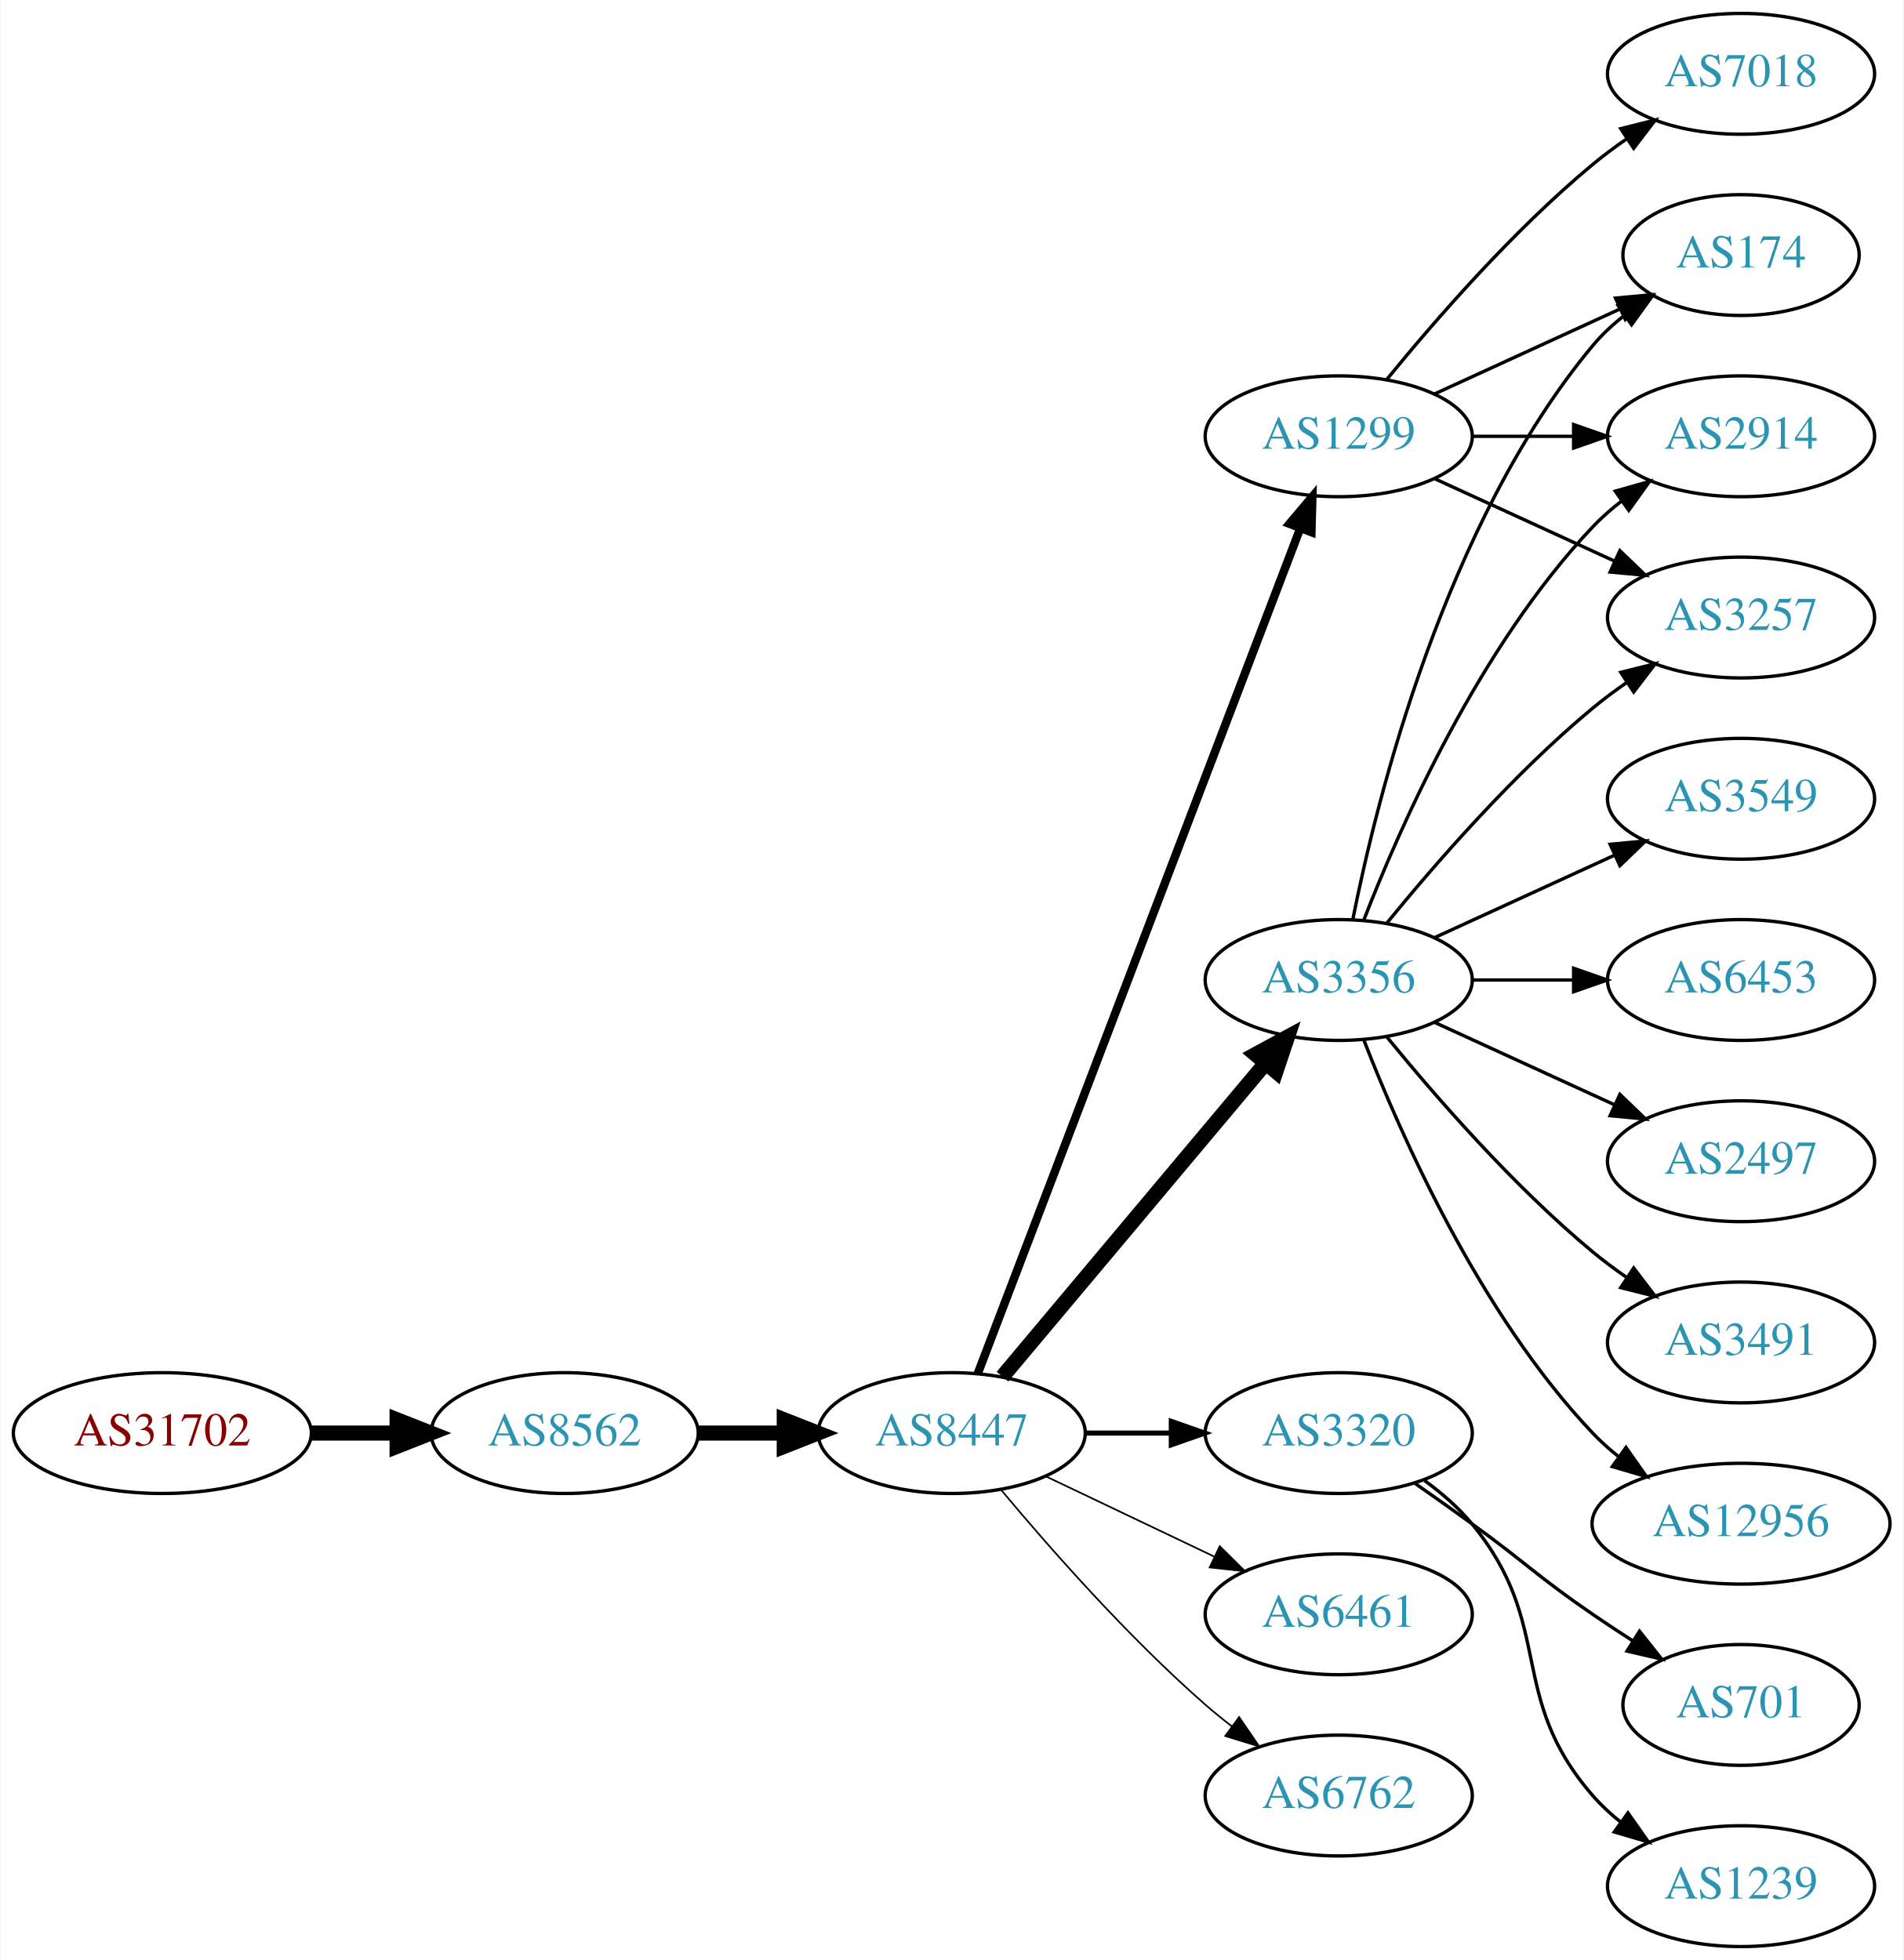
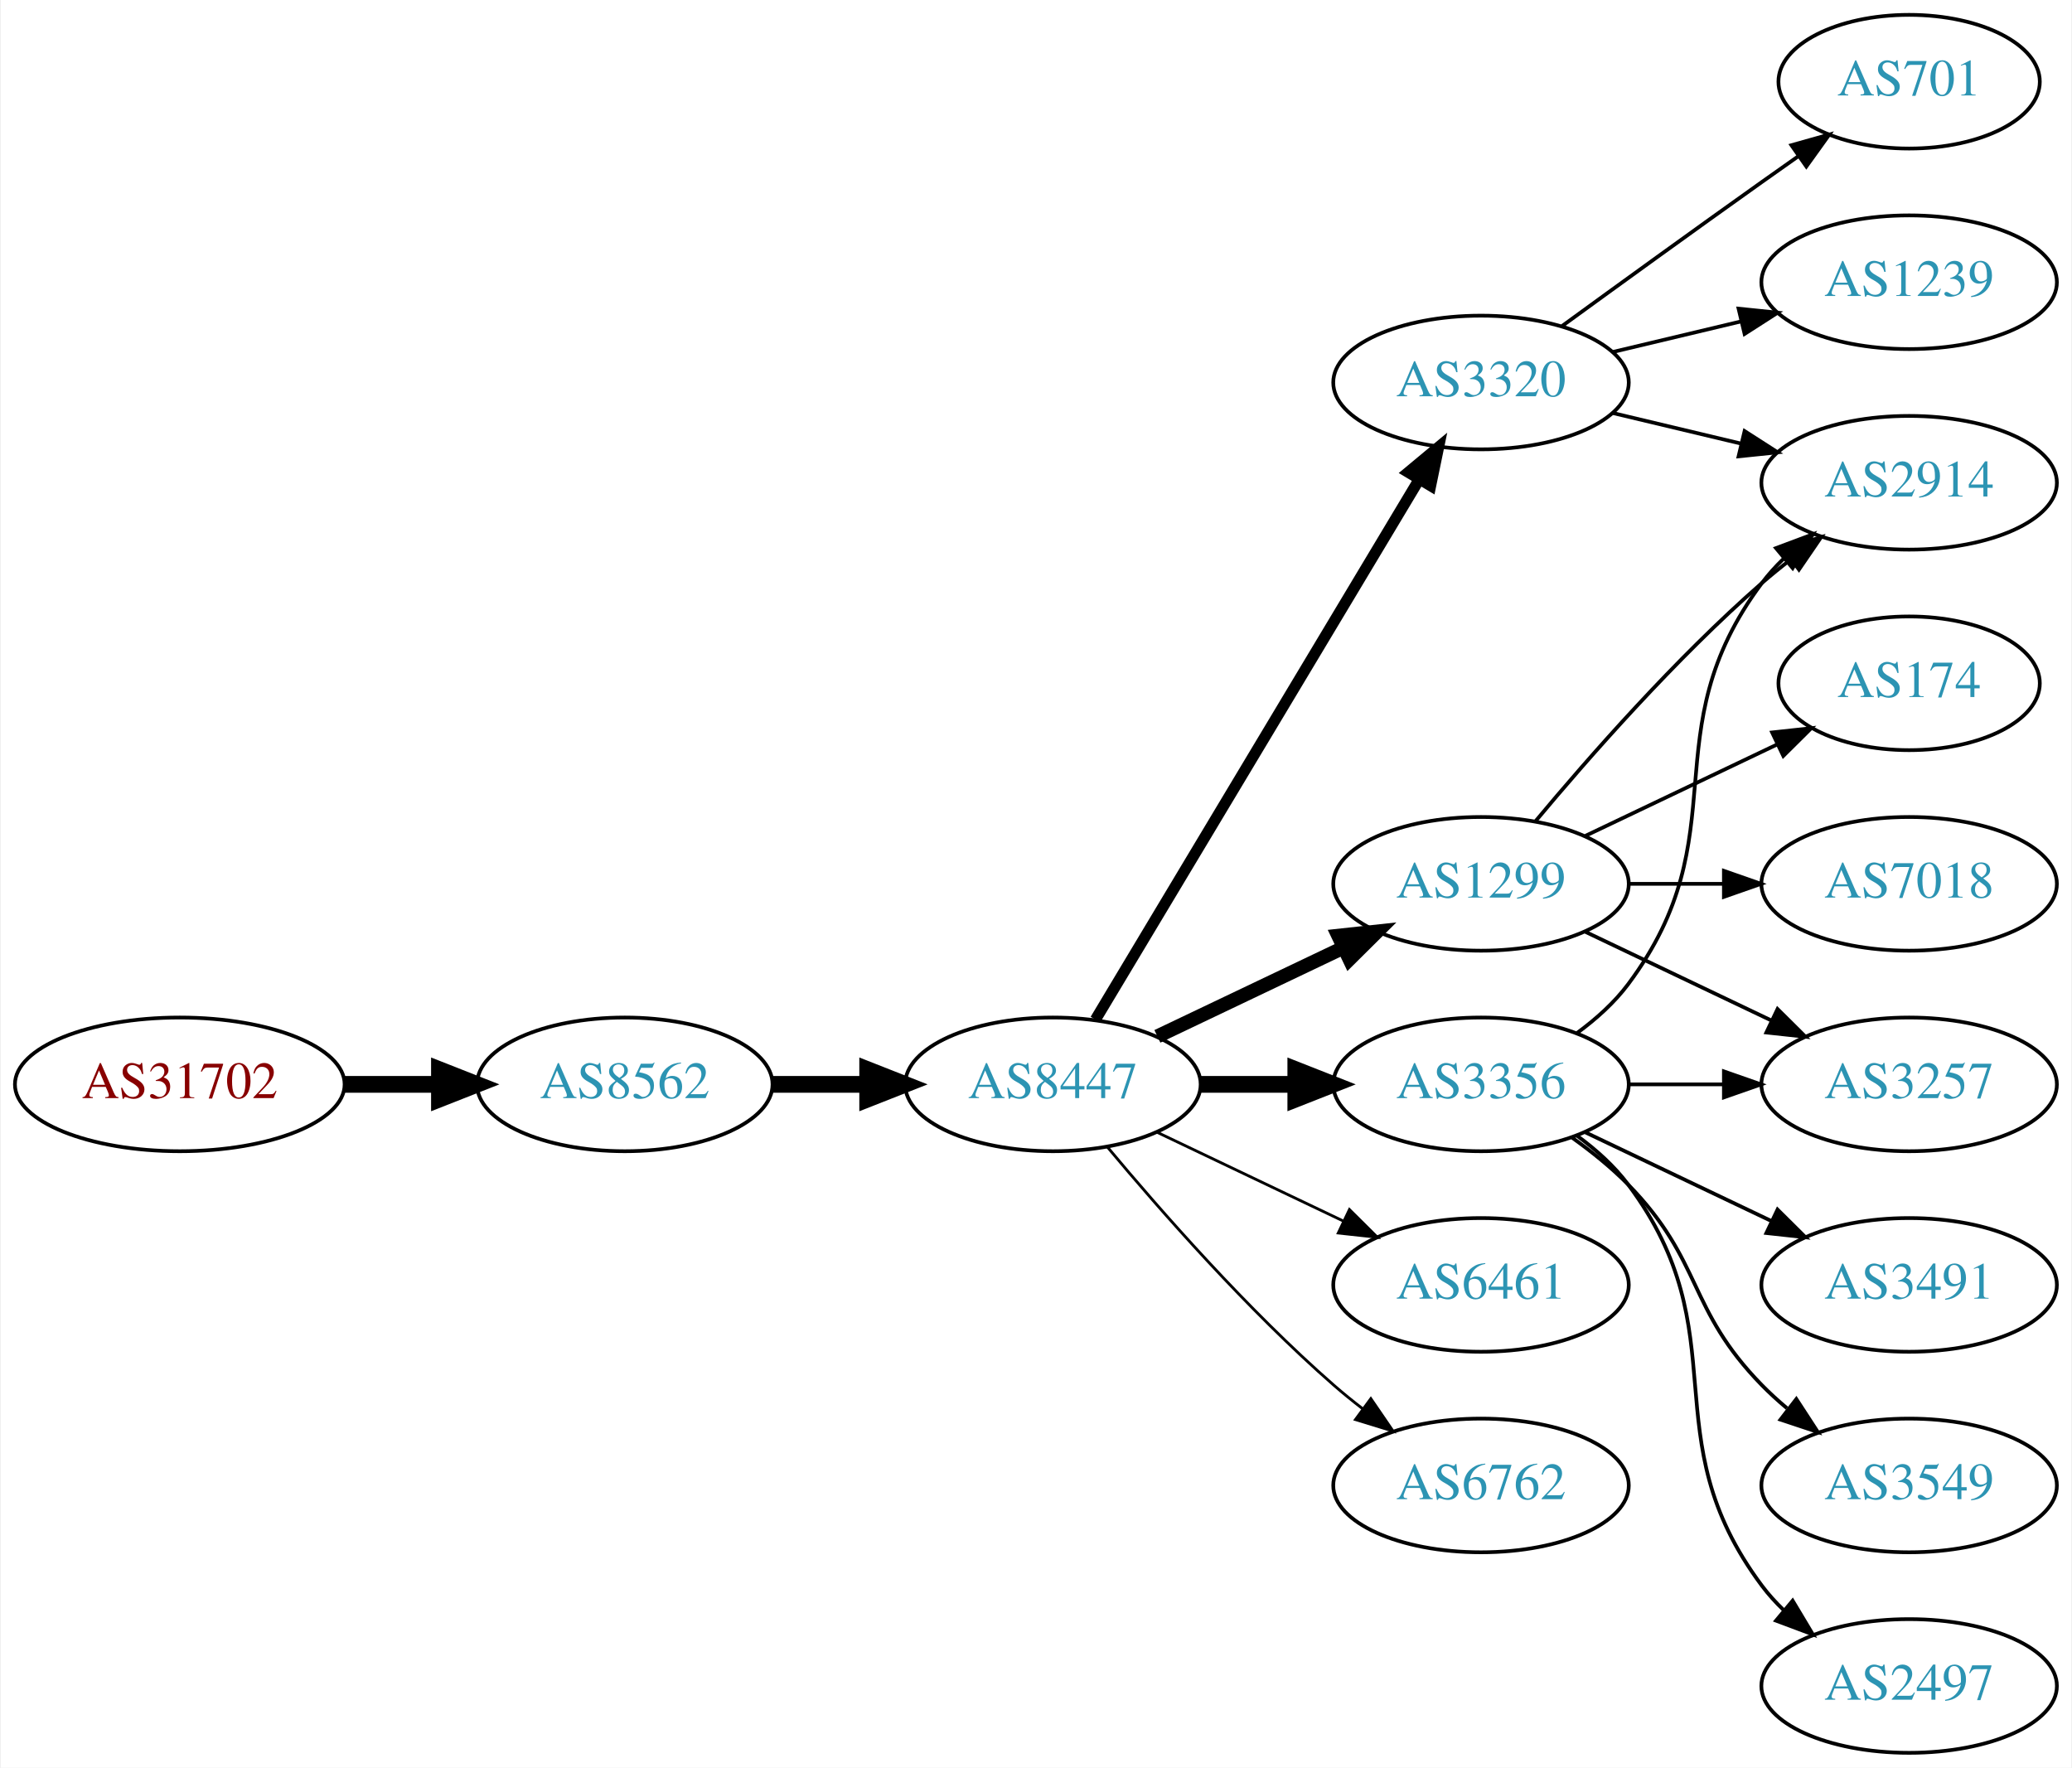
- <svg xmlns="http://www.w3.org/2000/svg" xmlns:xlink="http://www.w3.org/1999/xlink" width="567pt" height="584pt" viewBox="0.00 0.00 566.66 584.00">
-   <g id="graph0" class="graph" transform="scale(1 1) rotate(0) translate(4 580)">
-     <polygon fill="white" stroke="none" points="-4,4 -4,-580 562.663,-580 562.663,4 -4,4" />
+ <svg xmlns="http://www.w3.org/2000/svg" xmlns:xlink="http://www.w3.org/1999/xlink" width="558pt" height="476pt" viewBox="0.00 0.00 557.56 476.00">
+   <g id="graph0" class="graph" transform="scale(1 1) rotate(0) translate(4 472)">
+     <polygon fill="white" stroke="none" points="-4,4 -4,-472 553.564,-472 553.564,4 -4,4" />
    <g id="node1" class="node">
      <g id="a_node1">
        <a xlink:href="/asn/31702" xlink:title="AS31702 ~ IP-Transit: www.funknetz.at GmbH [AT]">
-           <ellipse fill="#ffffff" stroke="black" cx="44.196" cy="-153" rx="44.393" ry="18" />
-           <text text-anchor="middle" x="44.196" y="-149.3" font-family="Times,serif" font-size="14.00" fill="#880000">AS31702</text>
+           <ellipse fill="#ffffff" stroke="black" cx="44.196" cy="-180" rx="44.393" ry="18" />
+           <text text-anchor="middle" x="44.196" y="-176.3" font-family="Times,serif" font-size="14.00" fill="#880000">AS31702</text>
        </a>
      </g>
    </g>
    <g id="node2" class="node">
      <g id="a_node2">
        <a xlink:href="/asn/8562" xlink:title="AS8562 ~ A1 Telekom Austria AG [AT]">
-           <ellipse fill="#ffffff" stroke="black" cx="164.039" cy="-153" rx="39.794" ry="18" />
-           <text text-anchor="middle" x="164.039" y="-149.3" font-family="Times,serif" font-size="14.00" fill="#2c94b3">AS8562</text>
+           <ellipse fill="#ffffff" stroke="black" cx="164.039" cy="-180" rx="39.794" ry="18" />
+           <text text-anchor="middle" x="164.039" y="-176.3" font-family="Times,serif" font-size="14.00" fill="#2c94b3">AS8562</text>
        </a>
      </g>
    </g>
    <g id="edge1" class="edge">
-       <path fill="none" stroke="black" stroke-width="4.5" d="M88.407,-153C96.72,-153 105.482,-153 113.965,-153" />
-       <polygon fill="black" stroke="black" stroke-width="4.5" points="114.123,-156.938 124.123,-153 114.123,-149.063 114.123,-156.938" />
+       <path fill="none" stroke="black" stroke-width="4.5" d="M88.407,-180C96.72,-180 105.482,-180 113.965,-180" />
+       <polygon fill="black" stroke="black" stroke-width="4.5" points="114.123,-183.938 124.123,-180 114.123,-176.063 114.123,-183.938" />
    </g>
    <g id="node3" class="node">
      <g id="a_node3">
        <a xlink:href="/asn/8447" xlink:title="AS8447 ~ A1 Telekom Austria AG [AT]">
-           <ellipse fill="#ffffff" stroke="black" cx="279.332" cy="-153" rx="39.794" ry="18" />
-           <text text-anchor="middle" x="279.332" y="-149.3" font-family="Times,serif" font-size="14.00" fill="#2c94b3">AS8447</text>
+           <ellipse fill="#ffffff" stroke="black" cx="279.332" cy="-180" rx="39.794" ry="18" />
+           <text text-anchor="middle" x="279.332" y="-176.3" font-family="Times,serif" font-size="14.00" fill="#2c94b3">AS8447</text>
        </a>
      </g>
    </g>
    <g id="edge2" class="edge">
-       <path fill="none" stroke="black" stroke-width="4.5" d="M203.711,-153C211.914,-153 220.678,-153 229.21,-153" />
-       <polygon fill="black" stroke="black" stroke-width="4.5" points="229.449,-156.938 239.449,-153 229.449,-149.063 229.449,-156.938" />
+       <path fill="none" stroke="black" stroke-width="4.5" d="M203.711,-180C211.914,-180 220.678,-180 229.21,-180" />
+       <polygon fill="black" stroke="black" stroke-width="4.5" points="229.449,-183.938 239.449,-180 229.449,-176.063 229.449,-183.938" />
    </g>
    <g id="node4" class="node">
      <g id="a_node4">
-         <a xlink:href="/asn/1299" xlink:title="AS1299 ~ Telia Carrier [EU]">
-           <ellipse fill="#ffffff" stroke="black" cx="394.625" cy="-450" rx="39.794" ry="18" />
-           <text text-anchor="middle" x="394.625" y="-446.3" font-family="Times,serif" font-size="14.00" fill="#2c94b3">AS1299</text>
+         <a xlink:href="/asn/3356" xlink:title="AS3356 ~ Level 3 Parent, LLC [US]">
+           <ellipse fill="#ffffff" stroke="black" cx="394.625" cy="-180" rx="39.794" ry="18" />
+           <text text-anchor="middle" x="394.625" y="-176.3" font-family="Times,serif" font-size="14.00" fill="#2c94b3">AS3356</text>
        </a>
      </g>
    </g>
    <g id="edge3" class="edge">
-       <path fill="none" stroke="black" stroke-width="2.5" d="M287.079,-170.689C306.083,-220.507 360.153,-362.254 383.11,-422.436" />
-       <polygon fill="black" stroke="black" stroke-width="2.5" points="379.935,-423.932 386.769,-432.028 386.475,-421.437 379.935,-423.932" />
+       <path fill="none" stroke="black" stroke-width="4.5" d="M319.004,-180C327.207,-180 335.971,-180 344.503,-180" />
+       <polygon fill="black" stroke="black" stroke-width="4.5" points="344.742,-183.938 354.742,-180 344.742,-176.063 344.742,-183.938" />
    </g>
    <g id="node5" class="node">
      <g id="a_node5">
-         <a xlink:href="/asn/3356" xlink:title="AS3356 ~ Level 3 Parent, LLC [US]">
-           <ellipse fill="#ffffff" stroke="black" cx="394.625" cy="-288" rx="39.794" ry="18" />
-           <text text-anchor="middle" x="394.625" y="-284.3" font-family="Times,serif" font-size="14.00" fill="#2c94b3">AS3356</text>
+         <a xlink:href="/asn/1299" xlink:title="AS1299 ~ Telia Carrier [EU]">
+           <ellipse fill="#ffffff" stroke="black" cx="394.625" cy="-234" rx="39.794" ry="18" />
+           <text text-anchor="middle" x="394.625" y="-230.3" font-family="Times,serif" font-size="14.00" fill="#2c94b3">AS1299</text>
        </a>
      </g>
    </g>
    <g id="edge4" class="edge">
-       <path fill="none" stroke="black" stroke-width="4.5" d="M294.451,-169.825C314.126,-193.269 349.93,-235.934 372.708,-263.076" />
-       <polygon fill="black" stroke="black" stroke-width="4.5" points="369.883,-265.834 379.327,-270.963 375.915,-260.772 369.883,-265.834" />
+       <path fill="none" stroke="black" stroke-width="3.75" d="M307.468,-192.934C322.462,-200.081 341.283,-209.052 357.506,-216.785" />
+       <polygon fill="black" stroke="black" stroke-width="3.75" points="356.177,-220.028 366.71,-221.171 359.188,-213.709 356.177,-220.028" />
    </g>
    <g id="node6" class="node">
      <g id="a_node6">
        <a xlink:href="/asn/3320" xlink:title="AS3320 ~ DTAG [DE]">
-           <ellipse fill="#ffffff" stroke="black" cx="394.625" cy="-153" rx="39.794" ry="18" />
-           <text text-anchor="middle" x="394.625" y="-149.3" font-family="Times,serif" font-size="14.00" fill="#2c94b3">AS3320</text>
+           <ellipse fill="#ffffff" stroke="black" cx="394.625" cy="-369" rx="39.794" ry="18" />
+           <text text-anchor="middle" x="394.625" y="-365.3" font-family="Times,serif" font-size="14.00" fill="#2c94b3">AS3320</text>
        </a>
      </g>
    </g>
    <g id="edge5" class="edge">
-       <path fill="none" stroke="black" stroke-width="1.5" d="M319.004,-153C327.207,-153 335.971,-153 344.503,-153" />
-       <polygon fill="black" stroke="black" stroke-width="1.5" points="344.742,-156.5 354.742,-153 344.742,-149.5 344.742,-156.5" />
+       <path fill="none" stroke="black" stroke-width="3" d="M290.787,-197.442C310.768,-230.775 354.473,-303.686 377.959,-342.866" />
+       <polygon fill="black" stroke="black" stroke-width="3" points="375.051,-344.823 383.195,-351.6 381.055,-341.224 375.051,-344.823" />
    </g>
    <g id="node7" class="node">
      <g id="a_node7">
        <a xlink:href="/asn/6461" xlink:title="AS6461 ~ Zayo Bandwidth [US]">
-           <ellipse fill="#ffffff" stroke="black" cx="394.625" cy="-99" rx="39.794" ry="18" />
-           <text text-anchor="middle" x="394.625" y="-95.3" font-family="Times,serif" font-size="14.00" fill="#2c94b3">AS6461</text>
+           <ellipse fill="#ffffff" stroke="black" cx="394.625" cy="-126" rx="39.794" ry="18" />
+           <text text-anchor="middle" x="394.625" y="-122.3" font-family="Times,serif" font-size="14.00" fill="#2c94b3">AS6461</text>
        </a>
      </g>
    </g>
    <g id="edge6" class="edge">
-       <path fill="none" stroke="black" stroke-width="0.5" d="M307.468,-140.066C322.462,-132.919 341.283,-123.948 357.506,-116.215" />
-       <polygon fill="black" stroke="black" stroke-width="0.5" points="359.188,-119.291 366.71,-111.829 356.177,-112.972 359.188,-119.291" />
+       <path fill="none" stroke="black" stroke-width="0.75" d="M307.468,-167.066C322.462,-159.919 341.283,-150.948 357.506,-143.215" />
+       <polygon fill="black" stroke="black" stroke-width="0.75" points="359.188,-146.291 366.71,-138.829 356.177,-139.972 359.188,-146.291" />
    </g>
    <g id="node8" class="node">
      <g id="a_node8">
        <a xlink:href="/asn/6762" xlink:title="AS6762 ~ TELECOM ITALIA SPARKLE S.p.A. [IT]">
-           <ellipse fill="#ffffff" stroke="black" cx="394.625" cy="-45" rx="39.794" ry="18" />
-           <text text-anchor="middle" x="394.625" y="-41.3" font-family="Times,serif" font-size="14.00" fill="#2c94b3">AS6762</text>
+           <ellipse fill="#ffffff" stroke="black" cx="394.625" cy="-72" rx="39.794" ry="18" />
+           <text text-anchor="middle" x="394.625" y="-68.3" font-family="Times,serif" font-size="14.00" fill="#2c94b3">AS6762</text>
        </a>
      </g>
    </g>
    <g id="edge7" class="edge">
-       <path fill="none" stroke="black" stroke-width="0.5" d="M293.962,-136.183C308.244,-119.071 331.791,-92.255 354.978,-72 357.444,-69.846 360.082,-67.706 362.78,-65.628" />
-       <polygon fill="black" stroke="black" stroke-width="0.5" points="364.953,-68.375 370.934,-59.63 360.805,-62.736 364.953,-68.375" />
+       <path fill="none" stroke="black" stroke-width="0.75" d="M293.962,-163.183C308.244,-146.071 331.791,-119.255 354.978,-99 357.444,-96.846 360.082,-94.706 362.78,-92.628" />
+       <polygon fill="black" stroke="black" stroke-width="0.75" points="364.953,-95.375 370.934,-86.63 360.805,-89.736 364.953,-95.375" />
    </g>
    <g id="node9" class="node">
      <g id="a_node9">
-         <a xlink:href="/asn/174" xlink:title="AS174 ~ Cogent Communications [US]">
-           <ellipse fill="#ffffff" stroke="black" cx="514.467" cy="-504" rx="35.194" ry="18" />
-           <text text-anchor="middle" x="514.467" y="-500.3" font-family="Times,serif" font-size="14.00" fill="#2c94b3">AS174</text>
+         <a xlink:href="/asn/3257" xlink:title="AS3257 ~ GTT [DE]">
+           <ellipse fill="#ffffff" stroke="black" cx="509.918" cy="-180" rx="39.794" ry="18" />
+           <text text-anchor="middle" x="509.918" y="-176.3" font-family="Times,serif" font-size="14.00" fill="#2c94b3">AS3257</text>
        </a>
      </g>
    </g>
    <g id="edge8" class="edge">
-       <path fill="none" stroke="black" d="M423.253,-462.661C439.67,-470.183 460.651,-479.798 478.248,-487.861" />
-       <polygon fill="black" stroke="black" points="477.076,-491.174 487.625,-492.158 479.993,-484.811 477.076,-491.174" />
+       <path fill="none" stroke="black" d="M434.297,-180C442.5,-180 451.264,-180 459.796,-180" />
+       <polygon fill="black" stroke="black" points="460.035,-183.5 470.035,-180 460.035,-176.5 460.035,-183.5" />
    </g>
    <g id="node10" class="node">
      <g id="a_node10">
-         <a xlink:href="/asn/7018" xlink:title="AS7018 ~ AT&amp;T Services, Inc. [US]">
-           <ellipse fill="#ffffff" stroke="black" cx="514.467" cy="-558" rx="39.794" ry="18" />
-           <text text-anchor="middle" x="514.467" y="-554.3" font-family="Times,serif" font-size="14.00" fill="#2c94b3">AS7018</text>
+         <a xlink:href="/asn/3491" xlink:title="AS3491 ~ PCCW Global, Inc. [US]">
+           <ellipse fill="#ffffff" stroke="black" cx="509.918" cy="-126" rx="39.794" ry="18" />
+           <text text-anchor="middle" x="509.918" y="-122.3" font-family="Times,serif" font-size="14.00" fill="#2c94b3">AS3491</text>
        </a>
      </g>
    </g>
    <g id="edge9" class="edge">
-       <path fill="none" stroke="black" d="M409.044,-467.065C423.158,-484.375 446.573,-511.345 470.271,-531 473.487,-533.668 476.988,-536.27 480.558,-538.741" />
-       <polygon fill="black" stroke="black" points="478.636,-541.666 488.915,-544.236 482.482,-535.817 478.636,-541.666" />
+       <path fill="none" stroke="black" d="M422.761,-167.066C437.755,-159.919 456.576,-150.948 472.799,-143.215" />
+       <polygon fill="black" stroke="black" points="474.481,-146.291 482.002,-138.829 471.469,-139.972 474.481,-146.291" />
    </g>
    <g id="node11" class="node">
      <g id="a_node11">
        <a xlink:href="/asn/2914" xlink:title="AS2914 ~ NTT America, Inc. [US]">
-           <ellipse fill="#ffffff" stroke="black" cx="514.467" cy="-450" rx="39.794" ry="18" />
-           <text text-anchor="middle" x="514.467" y="-446.3" font-family="Times,serif" font-size="14.00" fill="#2c94b3">AS2914</text>
+           <ellipse fill="#ffffff" stroke="black" cx="509.918" cy="-342" rx="39.794" ry="18" />
+           <text text-anchor="middle" x="509.918" y="-338.3" font-family="Times,serif" font-size="14.00" fill="#2c94b3">AS2914</text>
        </a>
      </g>
    </g>
    <g id="edge10" class="edge">
-       <path fill="none" stroke="black" d="M434.537,-450C444.091,-450 454.44,-450 464.403,-450" />
-       <polygon fill="black" stroke="black" points="464.595,-453.5 474.595,-450 464.595,-446.5 464.595,-453.5" />
+       <path fill="none" stroke="black" d="M420.555,-193.882C425.631,-197.611 430.549,-202.016 434.271,-207 464.542,-247.542 440,-274.458 470.271,-315 472.016,-317.336 474.023,-319.545 476.186,-321.617" />
+       <polygon fill="black" stroke="black" points="474.064,-324.405 483.987,-328.118 478.546,-319.027 474.064,-324.405" />
    </g>
    <g id="node12" class="node">
      <g id="a_node12">
-         <a xlink:href="/asn/3257" xlink:title="AS3257 ~ GTT [DE]">
-           <ellipse fill="#ffffff" stroke="black" cx="514.467" cy="-396" rx="39.794" ry="18" />
-           <text text-anchor="middle" x="514.467" y="-392.3" font-family="Times,serif" font-size="14.00" fill="#2c94b3">AS3257</text>
+         <a xlink:href="/asn/3549" xlink:title="AS3549 ~ Level 3 Parent, LLC [US]">
+           <ellipse fill="#ffffff" stroke="black" cx="509.918" cy="-72" rx="39.794" ry="18" />
+           <text text-anchor="middle" x="509.918" y="-68.3" font-family="Times,serif" font-size="14.00" fill="#2c94b3">AS3549</text>
        </a>
      </g>
    </g>
    <g id="edge11" class="edge">
-       <path fill="none" stroke="black" d="M423.253,-437.339C439.21,-430.027 459.481,-420.739 476.764,-412.819" />
-       <polygon fill="black" stroke="black" points="478.378,-415.929 486.011,-408.581 475.462,-409.565 478.378,-415.929" />
-     </g>
-     <g id="edge14" class="edge">
-       <path fill="none" stroke="black" d="M398.823,-306.073C405.987,-342.141 426.261,-424.125 470.271,-477 473.008,-480.288 476.253,-483.298 479.716,-486.017" />
-       <polygon fill="black" stroke="black" points="477.851,-488.983 488.057,-491.827 481.853,-483.239 477.851,-488.983" />
-     </g>
-     <g id="edge16" class="edge">
-       <path fill="none" stroke="black" d="M402.148,-305.994C412.898,-333.728 436.555,-387.429 470.271,-423 472.857,-425.728 475.774,-428.294 478.843,-430.677" />
-       <polygon fill="black" stroke="black" points="476.997,-433.658 487.191,-436.543 481.021,-427.93 476.997,-433.658" />
-     </g>
-     <g id="edge15" class="edge">
-       <path fill="none" stroke="black" d="M409.044,-305.065C423.158,-322.375 446.573,-349.345 470.271,-369 473.487,-371.668 476.988,-374.27 480.558,-376.741" />
-       <polygon fill="black" stroke="black" points="478.636,-379.666 488.915,-382.236 482.482,-373.817 478.636,-379.666" />
+       <path fill="none" stroke="black" d="M419.219,-165.611C424.475,-161.852 429.806,-157.563 434.271,-153 454.443,-132.383 450.099,-119.617 470.271,-99 472.364,-96.861 474.647,-94.782 477.024,-92.79" />
+       <polygon fill="black" stroke="black" points="479.542,-95.268 485.323,-86.389 475.267,-89.725 479.542,-95.268" />
    </g>
    <g id="node13" class="node">
      <g id="a_node13">
-         <a xlink:href="/asn/3491" xlink:title="AS3491 ~ PCCW Global, Inc. [US]">
-           <ellipse fill="#ffffff" stroke="black" cx="514.467" cy="-180" rx="39.794" ry="18" />
-           <text text-anchor="middle" x="514.467" y="-176.3" font-family="Times,serif" font-size="14.00" fill="#2c94b3">AS3491</text>
+         <a xlink:href="/asn/2497" xlink:title="AS2497 ~ Internet Initiative Japan Inc. [JP]">
+           <ellipse fill="#ffffff" stroke="black" cx="509.918" cy="-18" rx="39.794" ry="18" />
+           <text text-anchor="middle" x="509.918" y="-14.3" font-family="Times,serif" font-size="14.00" fill="#2c94b3">AS2497</text>
        </a>
      </g>
    </g>
    <g id="edge12" class="edge">
-       <path fill="none" stroke="black" d="M409.044,-270.935C423.158,-253.625 446.573,-226.655 470.271,-207 473.487,-204.332 476.988,-201.73 480.558,-199.259" />
-       <polygon fill="black" stroke="black" points="482.482,-202.183 488.915,-193.764 478.636,-196.334 482.482,-202.183" />
+       <path fill="none" stroke="black" d="M420.555,-166.118C425.631,-162.389 430.549,-157.984 434.271,-153 464.542,-112.458 440,-85.542 470.271,-45 472.016,-42.664 474.023,-40.455 476.186,-38.383" />
+       <polygon fill="black" stroke="black" points="478.546,-40.973 483.987,-31.882 474.064,-35.595 478.546,-40.973" />
+     </g>
+     <g id="edge14" class="edge">
+       <path fill="none" stroke="black" d="M422.761,-221.066C437.755,-213.919 456.576,-204.948 472.799,-197.215" />
+       <polygon fill="black" stroke="black" points="474.481,-200.291 482.002,-192.829 471.469,-193.972 474.481,-200.291" />
+     </g>
+     <g id="edge15" class="edge">
+       <path fill="none" stroke="black" d="M409.255,-250.817C423.537,-267.929 447.084,-294.745 470.271,-315 472.737,-317.154 475.375,-319.294 478.073,-321.372" />
+       <polygon fill="black" stroke="black" points="476.098,-324.264 486.227,-327.37 480.246,-318.625 476.098,-324.264" />
    </g>
    <g id="node14" class="node">
      <g id="a_node14">
-         <a xlink:href="/asn/12956" xlink:title="AS12956 ~ TELXIUS [ES]">
-           <ellipse fill="#ffffff" stroke="black" cx="514.467" cy="-126" rx="44.393" ry="18" />
-           <text text-anchor="middle" x="514.467" y="-122.3" font-family="Times,serif" font-size="14.00" fill="#2c94b3">AS12956</text>
+         <a xlink:href="/asn/174" xlink:title="AS174 ~ Cogent Communications [US]">
+           <ellipse fill="#ffffff" stroke="black" cx="509.918" cy="-288" rx="35.194" ry="18" />
+           <text text-anchor="middle" x="509.918" y="-284.3" font-family="Times,serif" font-size="14.00" fill="#2c94b3">AS174</text>
        </a>
      </g>
    </g>
    <g id="edge13" class="edge">
-       <path fill="none" stroke="black" d="M402.148,-270.006C412.898,-242.272 436.555,-188.571 470.271,-153 472.655,-150.485 475.322,-148.107 478.128,-145.883" />
-       <polygon fill="black" stroke="black" points="480.197,-148.707 486.29,-140.039 476.121,-143.015 480.197,-148.707" />
+       <path fill="none" stroke="black" d="M422.761,-246.934C438.193,-254.29 457.678,-263.577 474.213,-271.459" />
+       <polygon fill="black" stroke="black" points="473.022,-274.768 483.555,-275.911 476.034,-268.449 473.022,-274.768" />
    </g>
    <g id="node15" class="node">
      <g id="a_node15">
-         <a xlink:href="/asn/3549" xlink:title="AS3549 ~ Level 3 Parent, LLC [US]">
-           <ellipse fill="#ffffff" stroke="black" cx="514.467" cy="-342" rx="39.794" ry="18" />
-           <text text-anchor="middle" x="514.467" y="-338.3" font-family="Times,serif" font-size="14.00" fill="#2c94b3">AS3549</text>
-         </a>
-       </g>
-     </g>
-     <g id="edge17" class="edge">
-       <path fill="none" stroke="black" d="M423.253,-300.661C439.21,-307.973 459.481,-317.261 476.764,-325.181" />
-       <polygon fill="black" stroke="black" points="475.462,-328.435 486.011,-329.419 478.378,-322.071 475.462,-328.435" />
+         <a xlink:href="/asn/7018" xlink:title="AS7018 ~ AT&amp;T Services, Inc. [US]">
+           <ellipse fill="#ffffff" stroke="black" cx="509.918" cy="-234" rx="39.794" ry="18" />
+           <text text-anchor="middle" x="509.918" y="-230.3" font-family="Times,serif" font-size="14.00" fill="#2c94b3">AS7018</text>
+         </a>
+       </g>
+     </g>
+     <g id="edge16" class="edge">
+       <path fill="none" stroke="black" d="M434.297,-234C442.5,-234 451.264,-234 459.796,-234" />
+       <polygon fill="black" stroke="black" points="460.035,-237.5 470.035,-234 460.035,-230.5 460.035,-237.5" />
+     </g>
+     <g id="edge18" class="edge">
+       <path fill="none" stroke="black" d="M430.232,-360.752C441.103,-358.162 453.257,-355.265 464.7,-352.538" />
+       <polygon fill="black" stroke="black" points="465.606,-355.92 474.522,-350.197 463.983,-349.111 465.606,-355.92" />
    </g>
    <g id="node16" class="node">
      <g id="a_node16">
-         <a xlink:href="/asn/6453" xlink:title="AS6453 ~ TATA COMMUNICATIONS (AMERICA) INC [US]">
-           <ellipse fill="#ffffff" stroke="black" cx="514.467" cy="-288" rx="39.794" ry="18" />
-           <text text-anchor="middle" x="514.467" y="-284.3" font-family="Times,serif" font-size="14.00" fill="#2c94b3">AS6453</text>
-         </a>
-       </g>
-     </g>
-     <g id="edge18" class="edge">
-       <path fill="none" stroke="black" d="M434.537,-288C444.091,-288 454.44,-288 464.403,-288" />
-       <polygon fill="black" stroke="black" points="464.595,-291.5 474.595,-288 464.595,-284.5 464.595,-291.5" />
+         <a xlink:href="/asn/1239" xlink:title="AS1239 ~ Sprint [US]">
+           <ellipse fill="#ffffff" stroke="black" cx="509.918" cy="-396" rx="39.794" ry="18" />
+           <text text-anchor="middle" x="509.918" y="-392.3" font-family="Times,serif" font-size="14.00" fill="#2c94b3">AS1239</text>
+         </a>
+       </g>
+     </g>
+     <g id="edge17" class="edge">
+       <path fill="none" stroke="black" d="M430.232,-377.248C441.103,-379.838 453.257,-382.735 464.7,-385.462" />
+       <polygon fill="black" stroke="black" points="463.983,-388.889 474.522,-387.803 465.606,-382.08 463.983,-388.889" />
    </g>
    <g id="node17" class="node">
      <g id="a_node17">
-         <a xlink:href="/asn/2497" xlink:title="AS2497 ~ Internet Initiative Japan Inc. [JP]">
-           <ellipse fill="#ffffff" stroke="black" cx="514.467" cy="-234" rx="39.794" ry="18" />
-           <text text-anchor="middle" x="514.467" y="-230.3" font-family="Times,serif" font-size="14.00" fill="#2c94b3">AS2497</text>
+         <a xlink:href="/asn/701" xlink:title="AS701 ~ UUNET [US]">
+           <ellipse fill="#ffffff" stroke="black" cx="509.918" cy="-450" rx="35.194" ry="18" />
+           <text text-anchor="middle" x="509.918" y="-446.3" font-family="Times,serif" font-size="14.00" fill="#2c94b3">AS701</text>
        </a>
      </g>
    </g>
    <g id="edge19" class="edge">
-       <path fill="none" stroke="black" d="M423.253,-275.339C439.21,-268.027 459.481,-258.739 476.764,-250.819" />
-       <polygon fill="black" stroke="black" points="478.378,-253.929 486.011,-246.581 475.462,-247.565 478.378,-253.929" />
-     </g>
-     <g id="node18" class="node">
-       <g id="a_node18">
-         <a xlink:href="/asn/1239" xlink:title="AS1239 ~ Sprint [US]">
-           <ellipse fill="#ffffff" stroke="black" cx="514.467" cy="-18" rx="39.794" ry="18" />
-           <text text-anchor="middle" x="514.467" y="-14.3" font-family="Times,serif" font-size="14.00" fill="#2c94b3">AS1239</text>
-         </a>
-       </g>
-     </g>
-     <g id="edge20" class="edge">
-       <path fill="none" stroke="black" d="M420.205,-138.844C425.3,-135.128 430.313,-130.799 434.271,-126 459.336,-95.606 444.437,-74.742 470.271,-45 472.736,-42.162 475.573,-39.523 478.59,-37.094" />
-       <polygon fill="black" stroke="black" points="480.777,-39.833 486.868,-31.164 476.701,-34.142 480.777,-39.833" />
-     </g>
-     <g id="node19" class="node">
-       <g id="a_node19">
-         <a xlink:href="/asn/701" xlink:title="AS701 ~ UUNET [US]">
-           <ellipse fill="#ffffff" stroke="black" cx="514.467" cy="-72" rx="35.194" ry="18" />
-           <text text-anchor="middle" x="514.467" y="-68.3" font-family="Times,serif" font-size="14.00" fill="#2c94b3">AS701</text>
-         </a>
-       </g>
-     </g>
-     <g id="edge21" class="edge">
-       <path fill="none" stroke="black" d="M417.382,-137.991C422.916,-134.121 428.835,-129.936 434.271,-126 450.471,-114.271 453.776,-110.311 470.271,-99 474.066,-96.398 478.103,-93.738 482.126,-91.151" />
-       <polygon fill="black" stroke="black" points="484.233,-93.96 490.814,-85.657 480.492,-88.044 484.233,-93.96" />
+       <path fill="none" stroke="black" d="M416.473,-384.222C431.407,-395.091 452.02,-410.025 470.271,-423 473.481,-425.282 476.85,-427.661 480.205,-430.018" />
+       <polygon fill="black" stroke="black" points="478.217,-432.899 488.416,-435.77 482.233,-427.166 478.217,-432.899" />
    </g>
  </g>
</svg>
